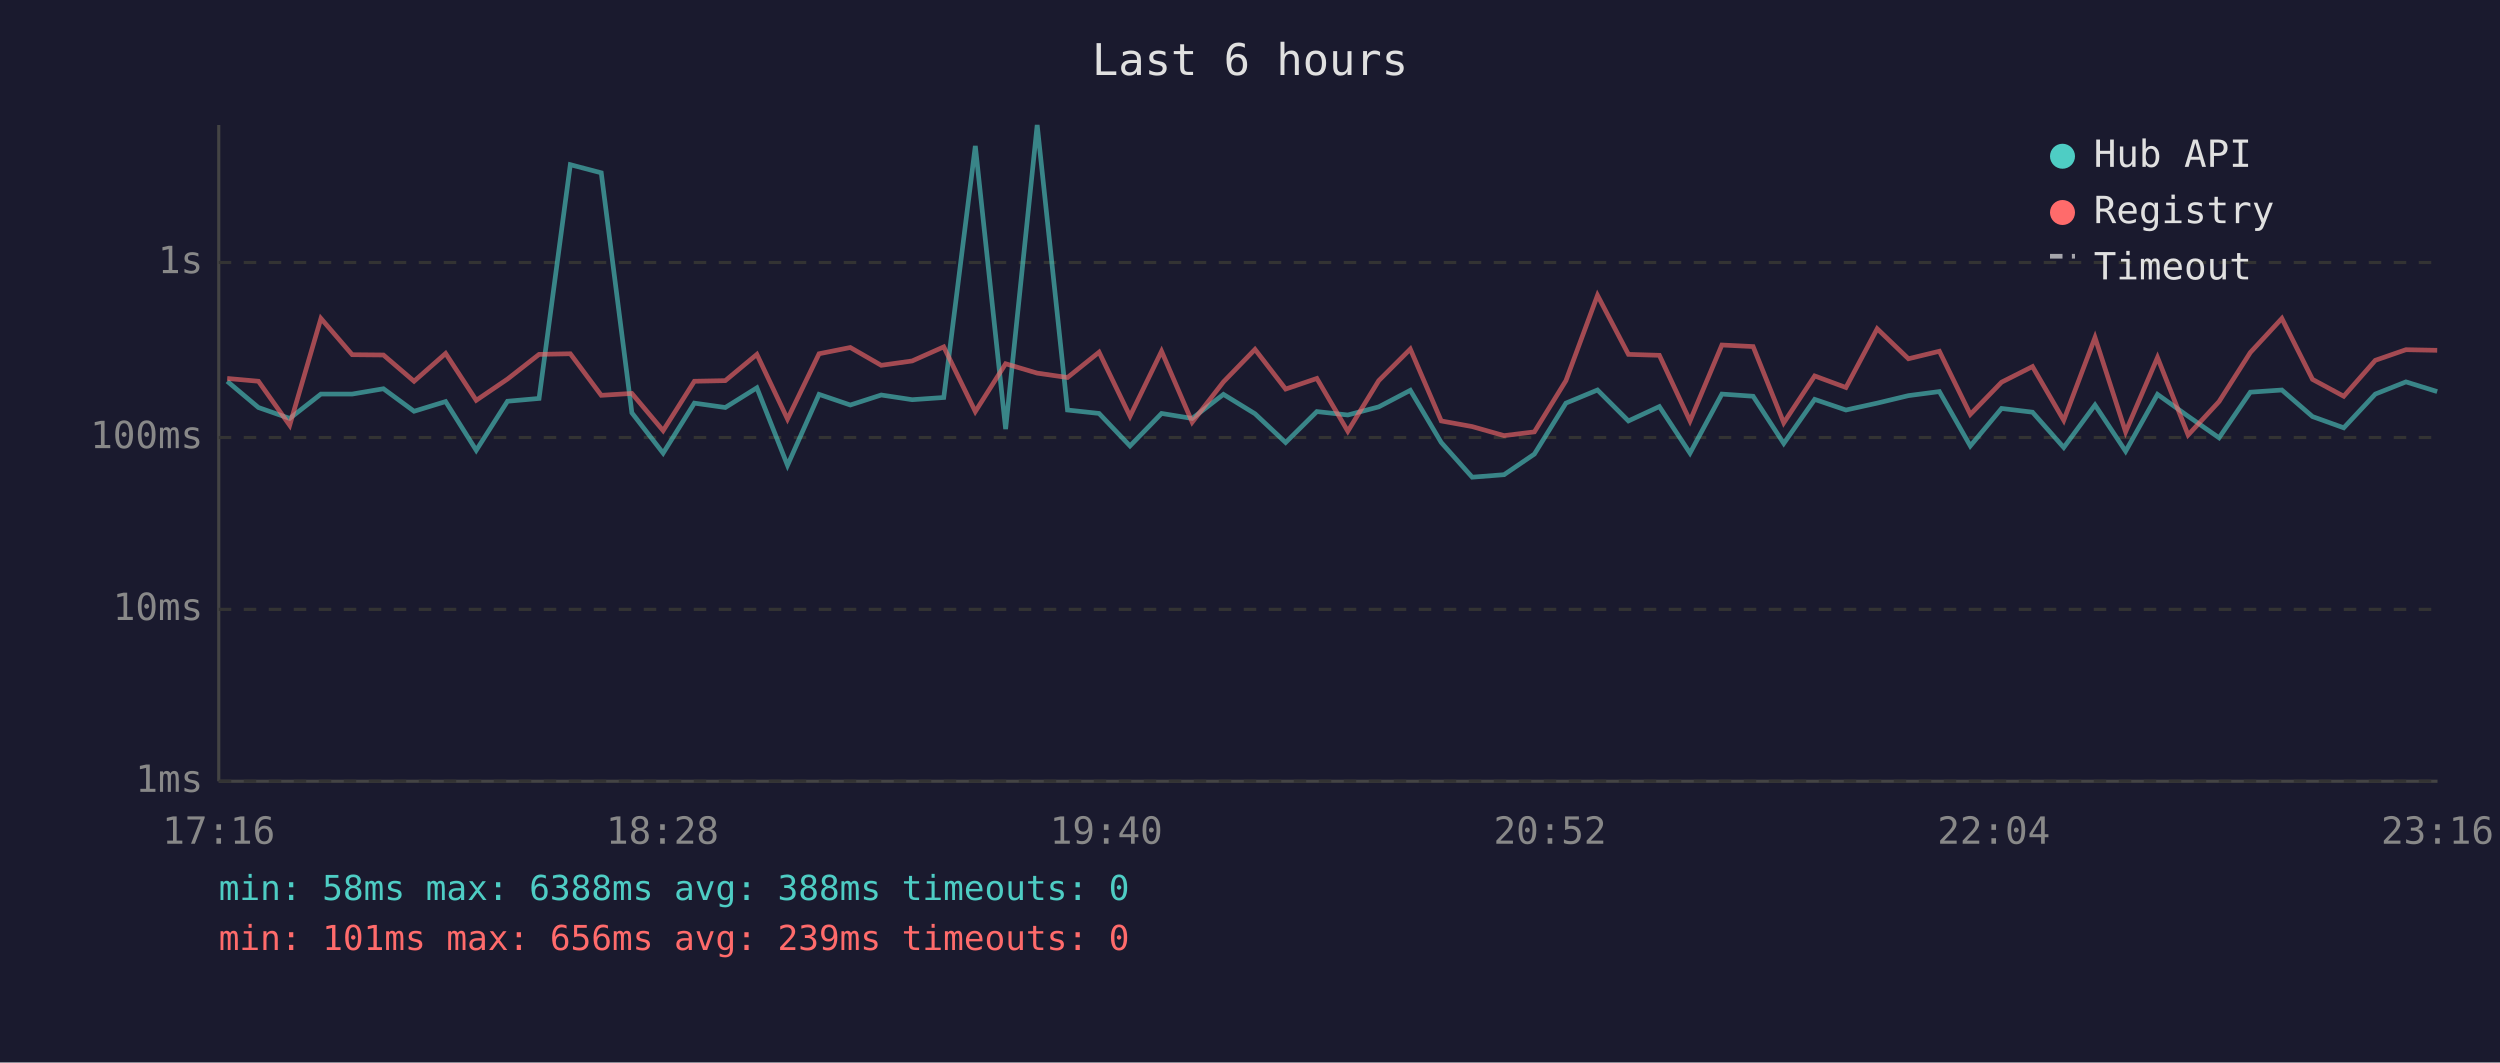
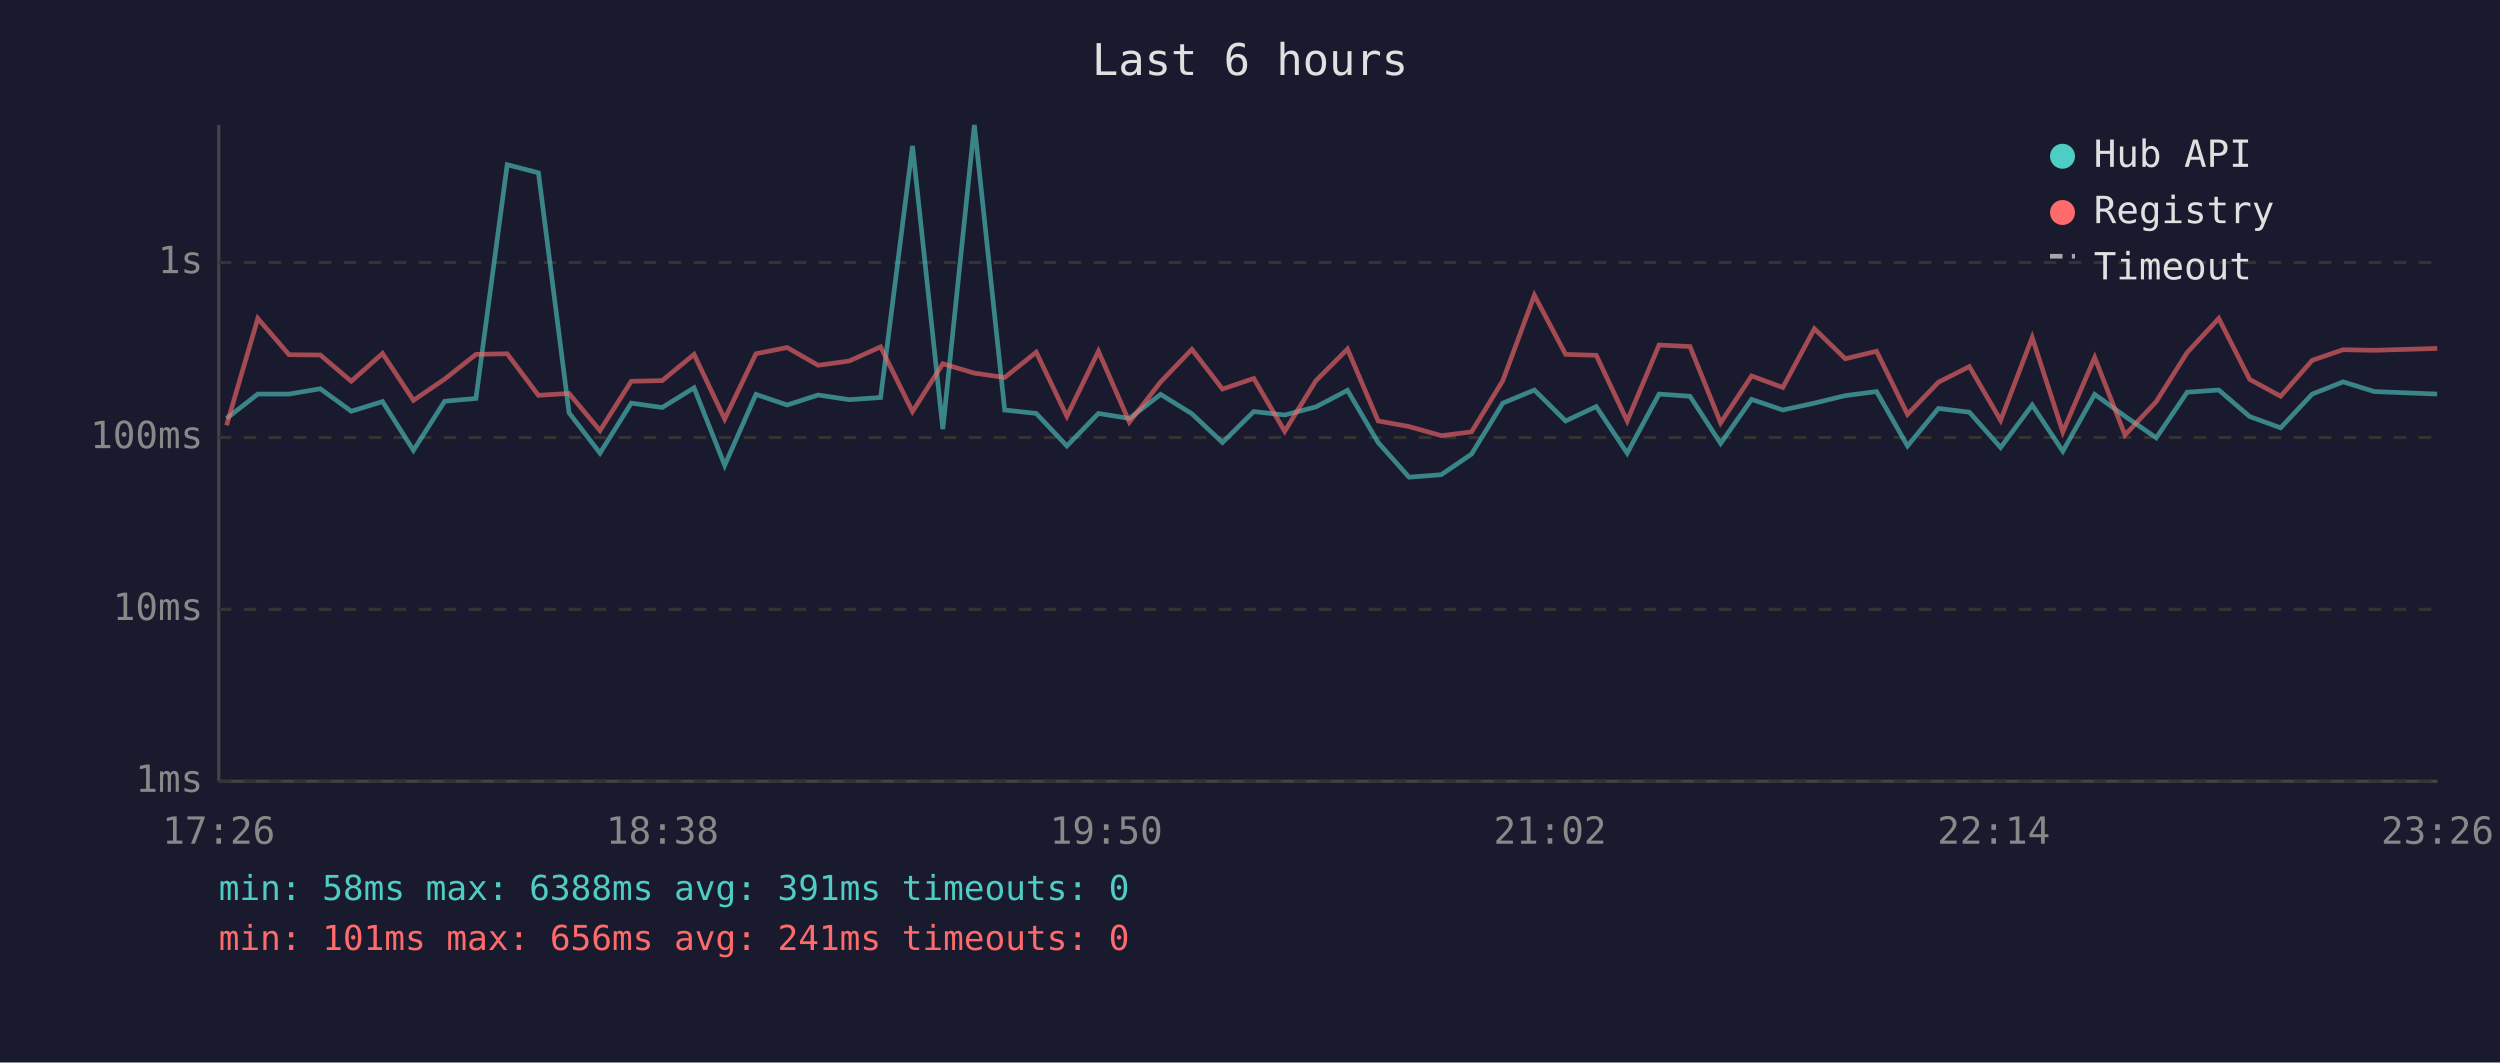
<svg xmlns="http://www.w3.org/2000/svg" viewBox="0 0 800 340" font-family="monospace" font-size="12">
  <rect width="800" height="340" fill="#1a1a2e" />
  <text x="400" y="24" fill="#e0e0e0" font-size="14" text-anchor="middle">Last 6 hours</text>
  <line x1="70" y1="40" x2="70" y2="250" stroke="#444" stroke-width="1" />
  <line x1="70" y1="250" x2="780" y2="250" stroke="#444" stroke-width="1" />
  <line x1="70" y1="250" x2="780" y2="250" stroke="#333" stroke-width="1" stroke-dasharray="4" />
  <text x="65" y="250" fill="#888" text-anchor="end" dominant-baseline="middle">1ms</text>
  <line x1="70" y1="195" x2="780" y2="195" stroke="#333" stroke-width="1" stroke-dasharray="4" />
  <text x="65" y="195" fill="#888" text-anchor="end" dominant-baseline="middle">10ms</text>
  <line x1="70" y1="140" x2="780" y2="140" stroke="#333" stroke-width="1" stroke-dasharray="4" />
  <text x="65" y="140" fill="#888" text-anchor="end" dominant-baseline="middle">100ms</text>
  <line x1="70" y1="84" x2="780" y2="84" stroke="#333" stroke-width="1" stroke-dasharray="4" />
  <text x="65" y="84" fill="#888" text-anchor="end" dominant-baseline="middle">1s</text>
-   <text x="70" y="270" fill="#888" text-anchor="middle">17:16</text>
-   <text x="212" y="270" fill="#888" text-anchor="middle">18:28</text>
-   <text x="354" y="270" fill="#888" text-anchor="middle">19:40</text>
-   <text x="496" y="270" fill="#888" text-anchor="middle">20:52</text>
-   <text x="638" y="270" fill="#888" text-anchor="middle">22:04</text>
-   <text x="780" y="270" fill="#888" text-anchor="middle">23:16</text>
-   <polyline points="72.7,122.0 82.7,130.4 92.7,133.9 102.7,126.1 112.7,126.1 122.7,124.4 132.5,131.6 142.6,128.5 152.4,144.1 162.4,128.4 172.5,127.5 182.5,52.7 192.4,55.3 202.2,132.1 212.2,145.0 222.2,129.0 232.1,130.4 242.2,124.1 252.0,148.9 262.1,126.2 272.1,129.6 282.0,126.4 291.9,127.9 302.0,127.2 312.1,46.7 321.8,137.3 331.9,40.0 341.6,131.2 351.7,132.3 361.6,142.7 371.7,132.3 381.5,133.9 391.5,126.2 401.6,132.4 411.4,141.6 421.4,131.7 431.3,132.8 441.2,130.2 451.3,124.9 461.2,141.6 471.1,152.7 481.3,151.9 491.0,145.3 501.1,129.0 511.2,124.8 521.1,134.7 531.0,130.1 540.8,145.0 551.0,126.1 561.0,126.8 570.8,141.9 580.7,127.8 590.7,131.2 600.7,129.0 610.7,126.6 620.6,125.3 630.5,142.7 640.5,130.7 650.4,131.9 660.4,143.2 670.4,129.6 680.2,144.4 690.4,126.2 700.2,133.2 710.1,140.1 720.1,125.5 730.2,124.8 740.0,133.3 750.0,136.9 760.1,126.1 769.9,122.2 779.9,125.3" fill="none" stroke="#4ecdc4" stroke-width="1.5" opacity="0.6" />
-   <polyline points="72.7,121.1 82.7,122.0 92.7,136.1 102.7,101.9 112.7,113.5 122.7,113.6 132.5,122.0 142.6,113.1 152.4,128.1 162.4,121.3 172.5,113.4 182.5,113.2 192.4,126.5 202.2,125.9 212.2,137.8 222.2,122.0 232.1,121.8 242.2,113.4 252.0,134.1 262.1,113.2 272.1,111.2 282.0,116.9 291.9,115.5 302.0,111.0 312.1,131.7 321.8,116.4 331.9,119.4 341.6,120.8 351.7,112.7 361.6,133.2 371.7,112.4 381.5,135.1 391.5,122.2 401.6,111.8 411.4,124.5 421.4,121.1 431.3,138.0 441.2,121.8 451.3,111.7 461.2,134.7 471.1,136.5 481.3,139.4 491.0,138.2 501.1,121.8 511.2,94.5 521.1,113.4 531.0,113.7 540.8,134.7 551.0,110.4 561.0,110.9 570.8,135.3 580.7,120.3 590.7,124.0 600.7,105.2 610.7,114.8 620.6,112.4 630.5,132.6 640.5,122.3 650.4,117.3 660.4,134.5 670.4,108.0 680.2,138.2 690.4,114.4 700.2,139.2 710.1,128.5 720.1,112.8 730.2,101.9 740.0,121.4 750.0,126.8 760.1,115.3 769.9,111.9 779.9,112.1" fill="none" stroke="#ff6b6b" stroke-width="1.5" opacity="0.6" />
+   <text x="70" y="270" fill="#888" text-anchor="middle">17:26</text>
+   <text x="212" y="270" fill="#888" text-anchor="middle">18:38</text>
+   <text x="354" y="270" fill="#888" text-anchor="middle">19:50</text>
+   <text x="496" y="270" fill="#888" text-anchor="middle">21:02</text>
+   <text x="638" y="270" fill="#888" text-anchor="middle">22:14</text>
+   <text x="780" y="270" fill="#888" text-anchor="middle">23:26</text>
+   <polyline points="72.5,133.9 82.5,126.1 92.5,126.1 102.5,124.4 112.4,131.6 122.4,128.5 132.3,144.1 142.3,128.4 152.3,127.5 162.3,52.7 172.3,55.3 182.1,132.1 192.0,145.0 202.0,129.0 211.9,130.4 222.1,124.1 231.9,148.9 241.9,126.2 251.9,129.6 261.8,126.4 271.8,127.9 281.8,127.2 292.0,46.7 301.7,137.3 311.8,40.0 321.5,131.2 331.6,132.3 341.4,142.7 351.5,132.3 361.4,133.9 371.4,126.2 381.4,132.4 391.2,141.6 401.2,131.7 411.1,132.8 421.1,130.2 431.2,124.9 441.0,141.6 450.9,152.7 461.2,151.9 470.9,145.3 480.9,129.0 491.0,124.8 501.0,134.7 510.8,130.1 520.7,145.0 530.9,126.1 540.8,126.8 550.6,141.9 560.5,127.8 570.5,131.2 580.6,129.0 590.5,126.6 600.5,125.3 610.4,142.7 620.3,130.7 630.2,131.9 640.2,143.2 650.3,129.6 660.1,144.4 670.3,126.2 680.0,133.2 690.0,140.1 699.9,125.5 710.0,124.8 719.9,133.3 729.8,136.9 739.9,126.1 749.8,122.2 759.8,125.3 779.9,126.1" fill="none" stroke="#4ecdc4" stroke-width="1.5" opacity="0.6" />
+   <polyline points="72.5,136.1 82.5,101.9 92.5,113.5 102.5,113.6 112.4,122.0 122.4,113.1 132.3,128.1 142.3,121.3 152.3,113.4 162.3,113.2 172.3,126.5 182.1,125.9 192.0,137.8 202.0,122.0 211.9,121.8 222.1,113.4 231.9,134.1 241.9,113.2 251.9,111.2 261.8,116.9 271.8,115.5 281.8,111.0 292.0,131.7 301.7,116.4 311.8,119.4 321.5,120.8 331.6,112.7 341.4,133.2 351.5,112.4 361.4,135.1 371.4,122.2 381.4,111.8 391.2,124.5 401.2,121.1 411.1,138.0 421.1,121.8 431.2,111.7 441.0,134.7 450.9,136.5 461.2,139.4 470.9,138.2 480.9,121.8 491.0,94.5 501.0,113.4 510.8,113.7 520.7,134.7 530.9,110.4 540.8,110.9 550.6,135.3 560.5,120.3 570.5,124.0 580.6,105.2 590.5,114.8 600.5,112.4 610.4,132.6 620.3,122.3 630.2,117.3 640.2,134.5 650.3,108.0 660.1,138.2 670.3,114.4 680.0,139.2 690.0,128.5 699.9,112.8 710.0,101.9 719.9,121.4 729.8,126.8 739.9,115.3 749.8,111.9 759.8,112.1 779.9,111.5" fill="none" stroke="#ff6b6b" stroke-width="1.5" opacity="0.6" />
  <circle cx="660" cy="50" r="4" fill="#4ecdc4" />
  <text x="670" y="50" fill="#e0e0e0" dominant-baseline="middle">Hub API</text>
  <circle cx="660" cy="68" r="4" fill="#ff6b6b" />
  <text x="670" y="68" fill="#e0e0e0" dominant-baseline="middle">Registry</text>
  <line x1="656" y1="82" x2="664" y2="82" stroke="#e0e0e0" stroke-width="1.5" stroke-dasharray="4,3" opacity="0.7" />
  <text x="670" y="86" fill="#e0e0e0" dominant-baseline="middle">Timeout</text>
-   <text x="70" y="288" fill="#4ecdc4" font-size="11">min: 58ms  max: 6388ms  avg: 388ms  timeouts: 0</text>
-   <text x="70" y="304" fill="#ff6b6b" font-size="11">min: 101ms  max: 656ms  avg: 239ms  timeouts: 0</text>
+   <text x="70" y="288" fill="#4ecdc4" font-size="11">min: 58ms  max: 6388ms  avg: 391ms  timeouts: 0</text>
+   <text x="70" y="304" fill="#ff6b6b" font-size="11">min: 101ms  max: 656ms  avg: 241ms  timeouts: 0</text>
</svg>
